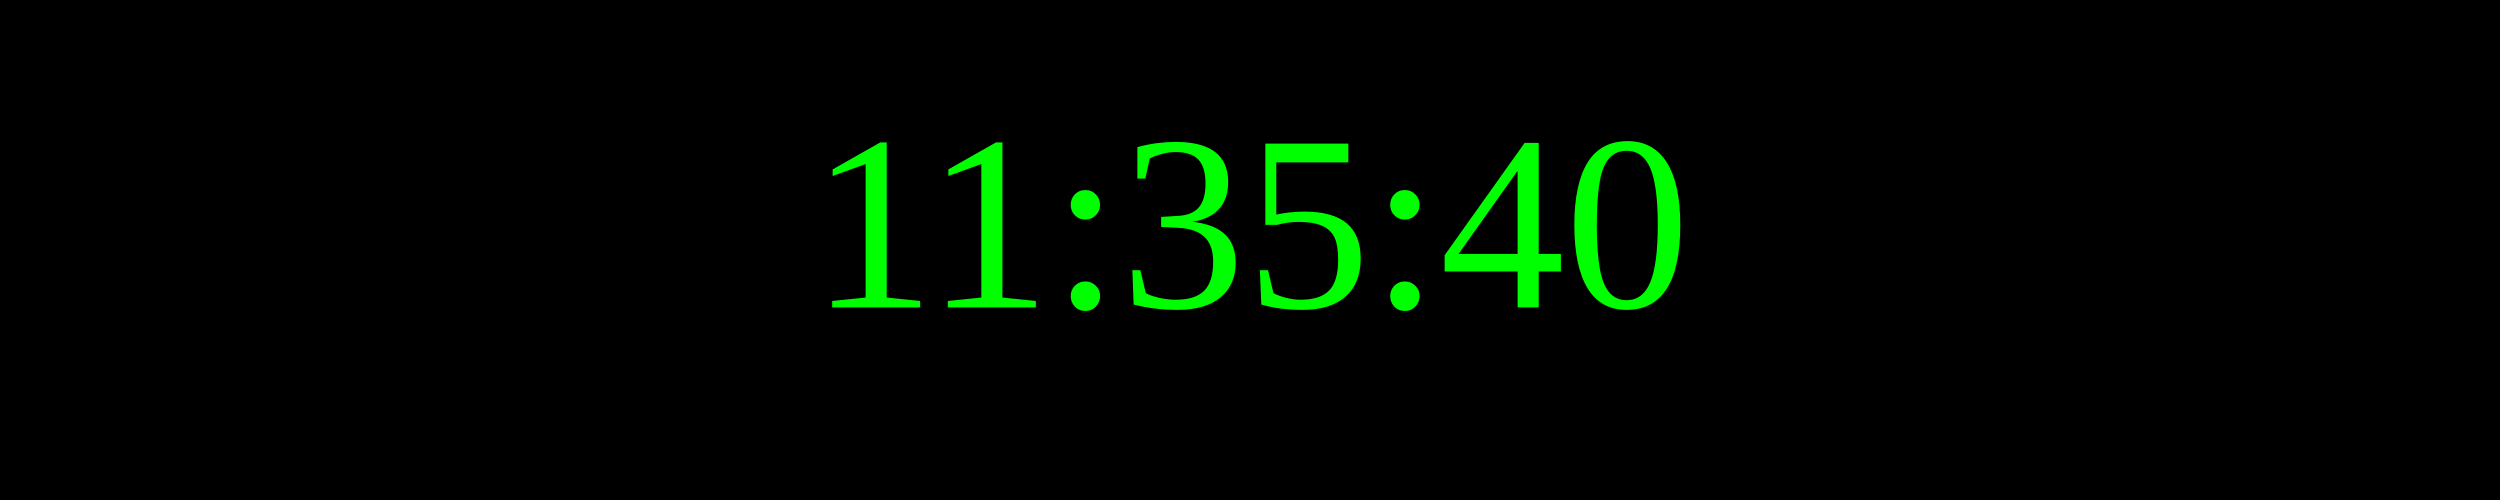
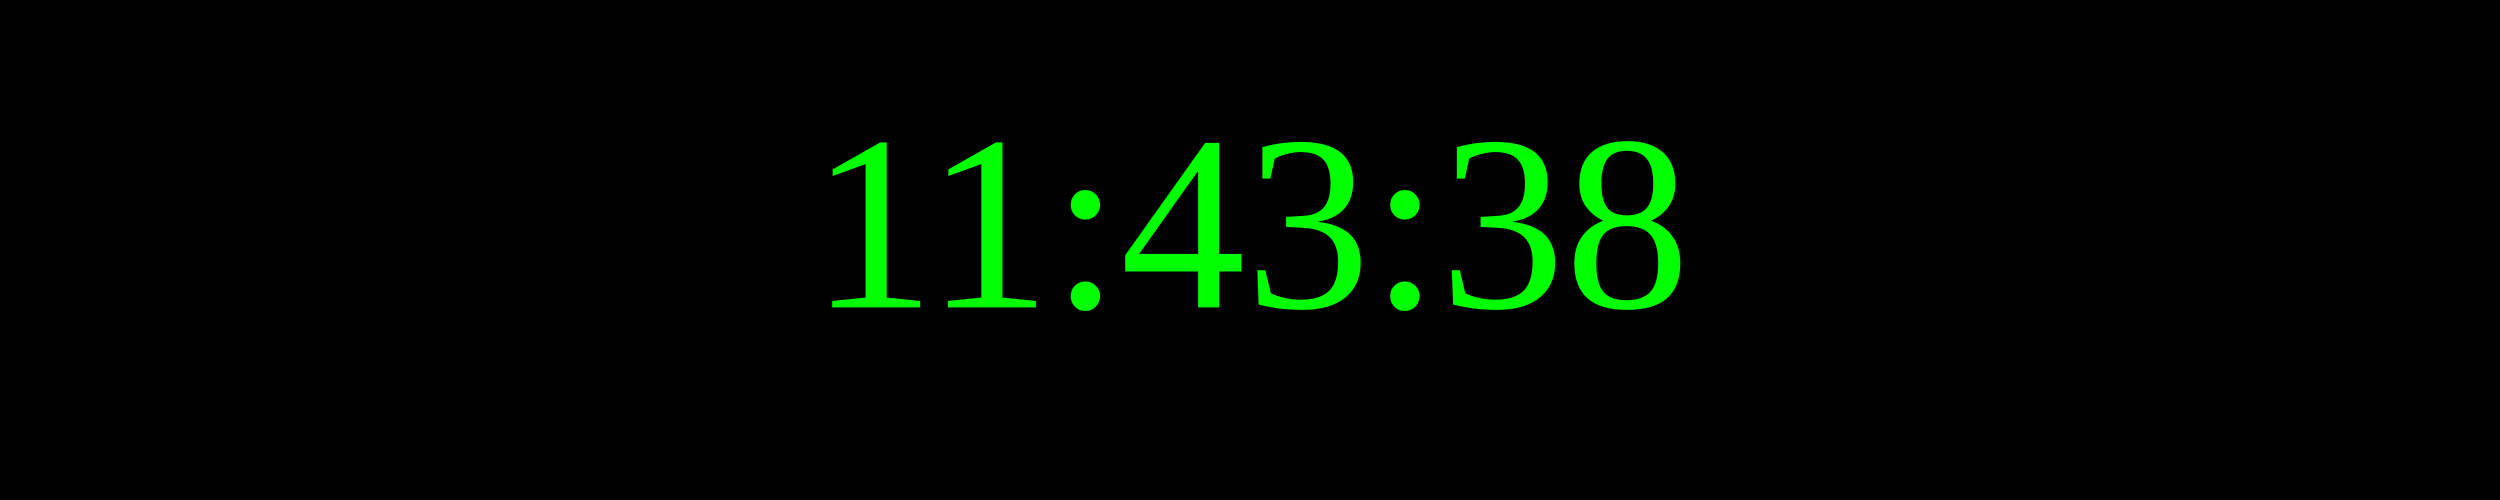
<svg xmlns="http://www.w3.org/2000/svg" width="250" height="50">
  <rect width="100%" height="100%" fill="black" />
  <text x="50%" y="50%" font-size="25" fill="lime" text-anchor="middle" dominant-baseline="middle">
- 11:35:40
+ 11:43:38
</text>
</svg>
